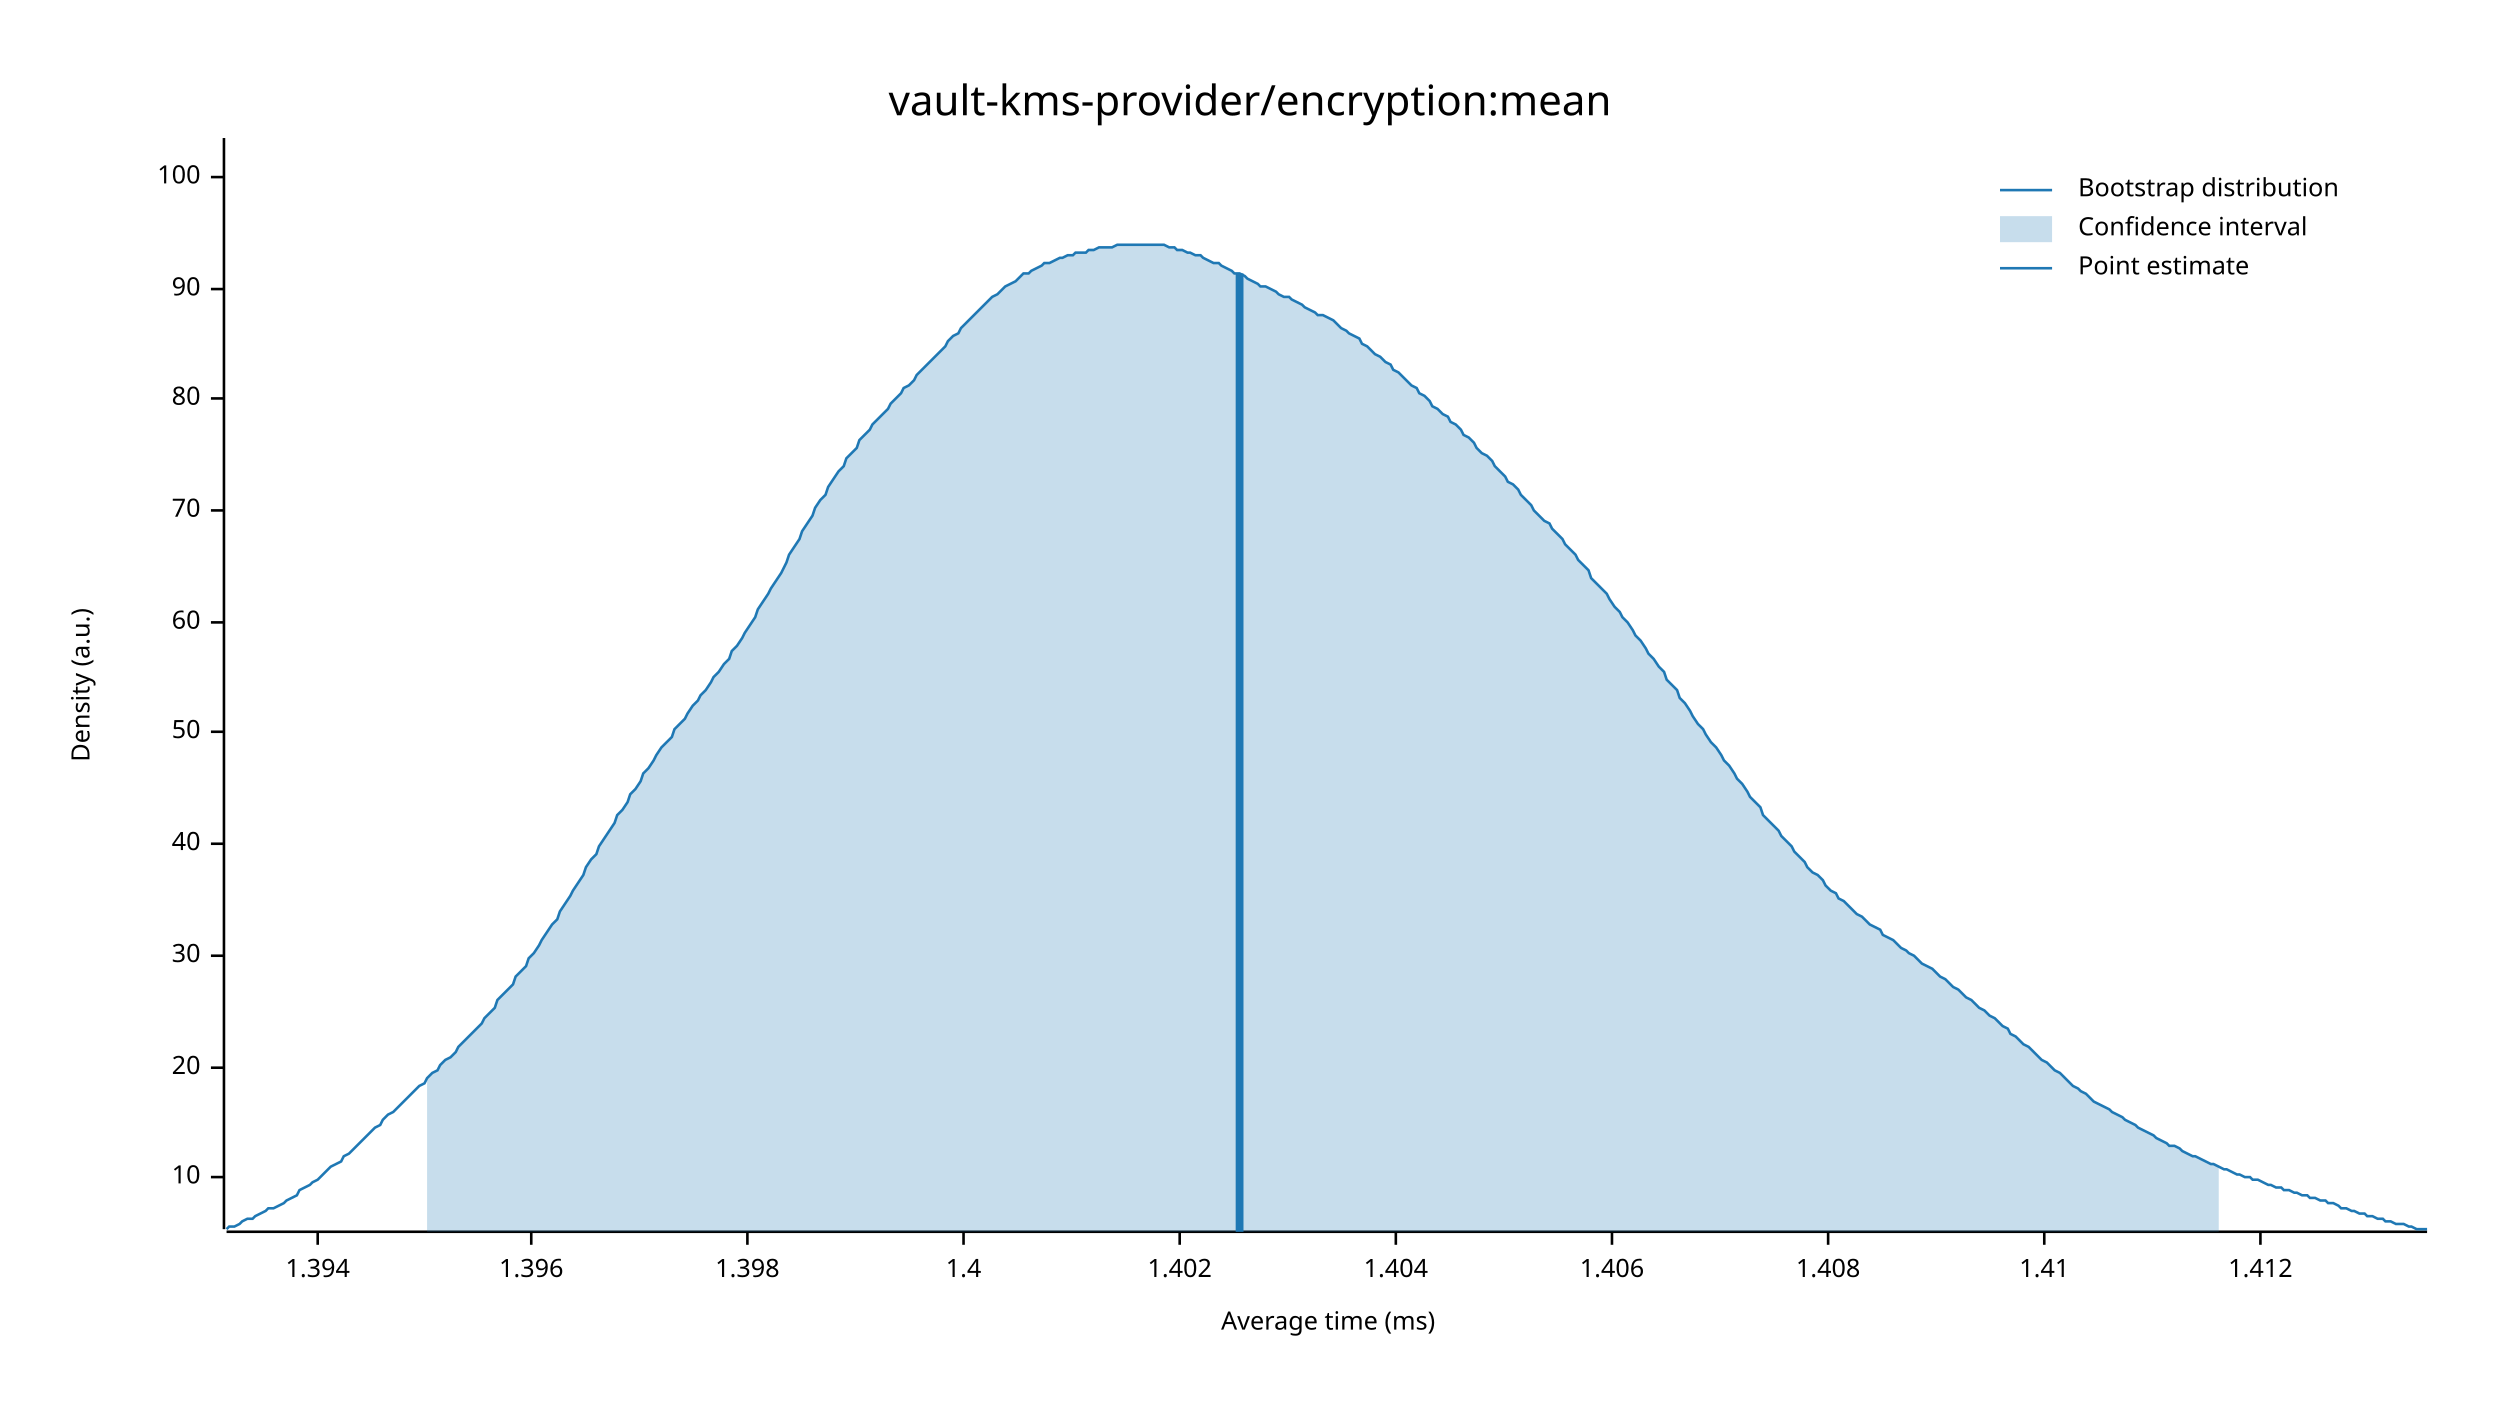
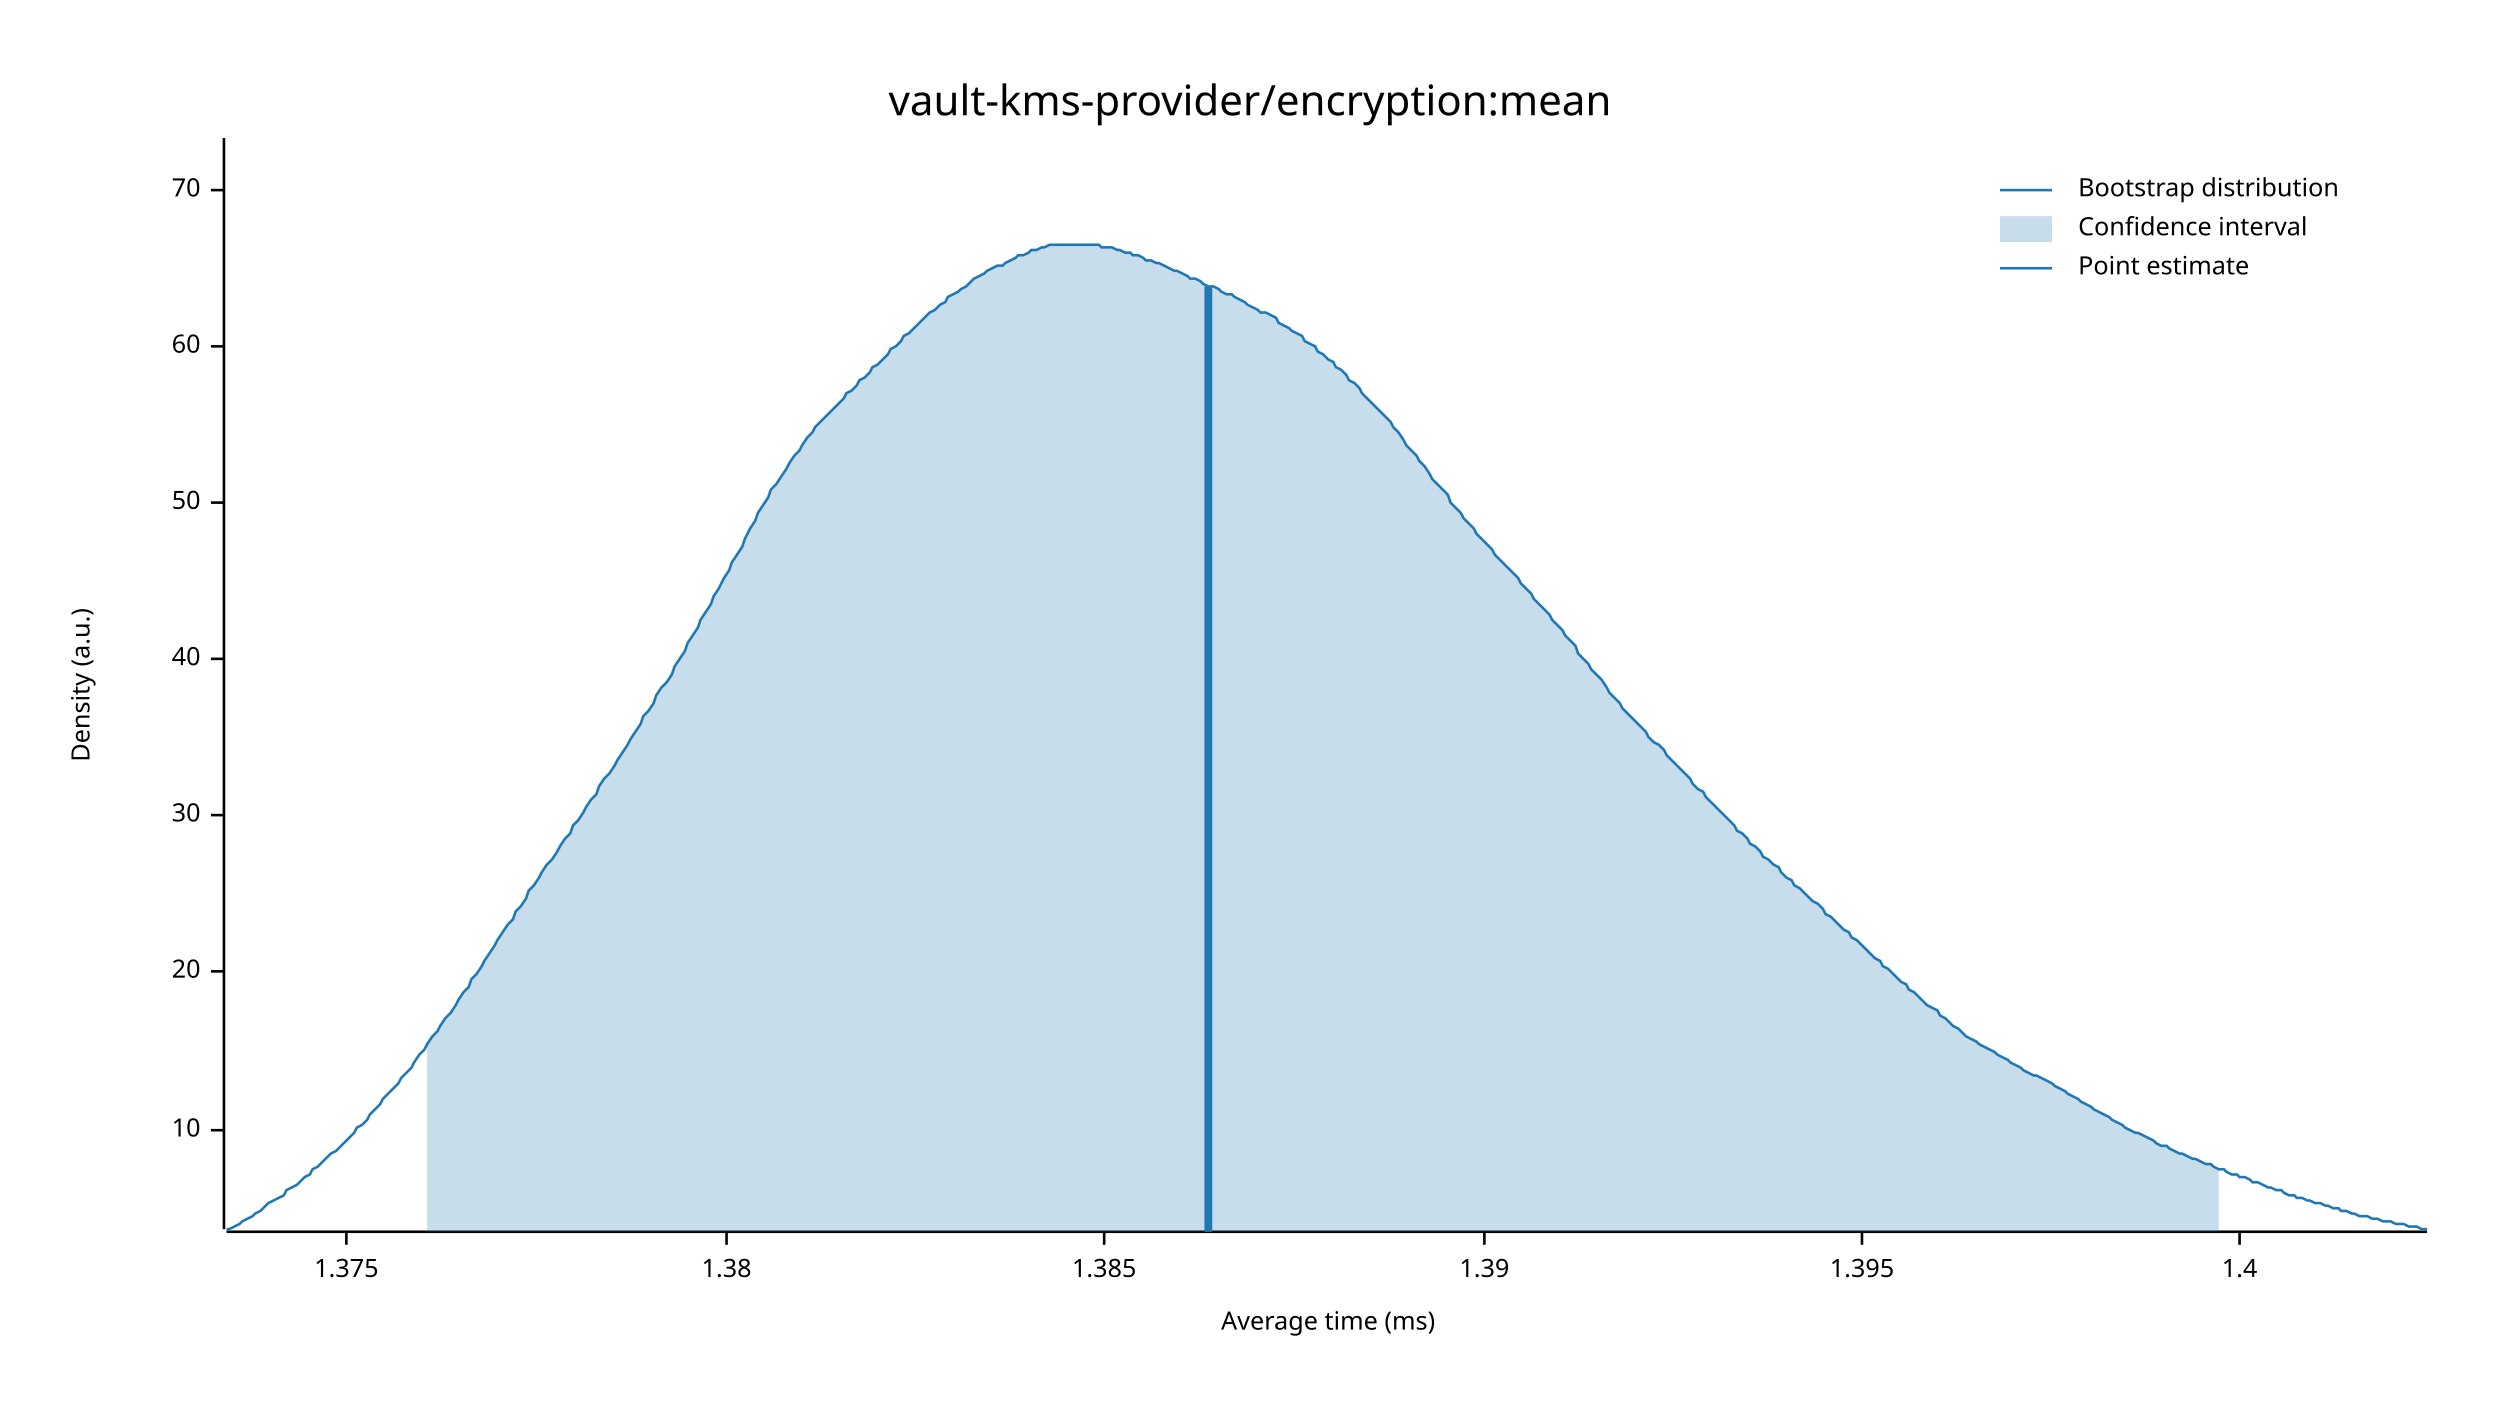
<svg xmlns="http://www.w3.org/2000/svg" width="960" height="540" viewBox="0 0 960 540">
  <text x="480" y="32" dy="0.76em" text-anchor="middle" font-family="sans-serif" font-size="16.129" opacity="1" fill="#000000">
vault-kms-provider/encryption:mean
</text>
  <text x="27" y="263" dy="0.76em" text-anchor="middle" font-family="sans-serif" font-size="9.677" opacity="1" fill="#000000" transform="rotate(270, 27, 263)">
Density (a.u.)
</text>
  <text x="510" y="513" dy="-0.5ex" text-anchor="middle" font-family="sans-serif" font-size="9.677" opacity="1" fill="#000000">
Average time (ms)
</text>
  <polyline fill="none" opacity="1" stroke="#000000" stroke-width="1" points="86,53 86,472 " />
-   <text x="77" y="452" dy="0.5ex" text-anchor="end" font-family="sans-serif" font-size="9.677" opacity="1" fill="#000000">
+   <text x="77" y="434" dy="0.5ex" text-anchor="end" font-family="sans-serif" font-size="9.677" opacity="1" fill="#000000">
10
</text>
-   <polyline fill="none" opacity="1" stroke="#000000" stroke-width="1" points="81,452 86,452 " />
-   <text x="77" y="410" dy="0.5ex" text-anchor="end" font-family="sans-serif" font-size="9.677" opacity="1" fill="#000000">
+   <polyline fill="none" opacity="1" stroke="#000000" stroke-width="1" points="81,434 86,434 " />
+   <text x="77" y="373" dy="0.5ex" text-anchor="end" font-family="sans-serif" font-size="9.677" opacity="1" fill="#000000">
20
</text>
-   <polyline fill="none" opacity="1" stroke="#000000" stroke-width="1" points="81,410 86,410 " />
-   <text x="77" y="367" dy="0.5ex" text-anchor="end" font-family="sans-serif" font-size="9.677" opacity="1" fill="#000000">
+   <polyline fill="none" opacity="1" stroke="#000000" stroke-width="1" points="81,373 86,373 " />
+   <text x="77" y="313" dy="0.5ex" text-anchor="end" font-family="sans-serif" font-size="9.677" opacity="1" fill="#000000">
30
</text>
-   <polyline fill="none" opacity="1" stroke="#000000" stroke-width="1" points="81,367 86,367 " />
-   <text x="77" y="324" dy="0.5ex" text-anchor="end" font-family="sans-serif" font-size="9.677" opacity="1" fill="#000000">
+   <polyline fill="none" opacity="1" stroke="#000000" stroke-width="1" points="81,313 86,313 " />
+   <text x="77" y="253" dy="0.5ex" text-anchor="end" font-family="sans-serif" font-size="9.677" opacity="1" fill="#000000">
40
</text>
-   <polyline fill="none" opacity="1" stroke="#000000" stroke-width="1" points="81,324 86,324 " />
-   <text x="77" y="281" dy="0.5ex" text-anchor="end" font-family="sans-serif" font-size="9.677" opacity="1" fill="#000000">
+   <polyline fill="none" opacity="1" stroke="#000000" stroke-width="1" points="81,253 86,253 " />
+   <text x="77" y="193" dy="0.5ex" text-anchor="end" font-family="sans-serif" font-size="9.677" opacity="1" fill="#000000">
50
</text>
-   <polyline fill="none" opacity="1" stroke="#000000" stroke-width="1" points="81,281 86,281 " />
-   <text x="77" y="239" dy="0.5ex" text-anchor="end" font-family="sans-serif" font-size="9.677" opacity="1" fill="#000000">
+   <polyline fill="none" opacity="1" stroke="#000000" stroke-width="1" points="81,193 86,193 " />
+   <text x="77" y="133" dy="0.5ex" text-anchor="end" font-family="sans-serif" font-size="9.677" opacity="1" fill="#000000">
60
</text>
-   <polyline fill="none" opacity="1" stroke="#000000" stroke-width="1" points="81,239 86,239 " />
-   <text x="77" y="196" dy="0.5ex" text-anchor="end" font-family="sans-serif" font-size="9.677" opacity="1" fill="#000000">
+   <polyline fill="none" opacity="1" stroke="#000000" stroke-width="1" points="81,133 86,133 " />
+   <text x="77" y="73" dy="0.5ex" text-anchor="end" font-family="sans-serif" font-size="9.677" opacity="1" fill="#000000">
70
</text>
-   <polyline fill="none" opacity="1" stroke="#000000" stroke-width="1" points="81,196 86,196 " />
-   <text x="77" y="153" dy="0.5ex" text-anchor="end" font-family="sans-serif" font-size="9.677" opacity="1" fill="#000000">
- 80
+   <polyline fill="none" opacity="1" stroke="#000000" stroke-width="1" points="81,73 86,73 " />
+   <polyline fill="none" opacity="1" stroke="#000000" stroke-width="1" points="87,473 932,473 " />
+   <text x="133" y="483" dy="0.76em" text-anchor="middle" font-family="sans-serif" font-size="9.677" opacity="1" fill="#000000">
+ 1.375
</text>
-   <polyline fill="none" opacity="1" stroke="#000000" stroke-width="1" points="81,153 86,153 " />
-   <text x="77" y="111" dy="0.5ex" text-anchor="end" font-family="sans-serif" font-size="9.677" opacity="1" fill="#000000">
- 90
+   <polyline fill="none" opacity="1" stroke="#000000" stroke-width="1" points="133,473 133,478 " />
+   <text x="279" y="483" dy="0.76em" text-anchor="middle" font-family="sans-serif" font-size="9.677" opacity="1" fill="#000000">
+ 1.38
</text>
-   <polyline fill="none" opacity="1" stroke="#000000" stroke-width="1" points="81,111 86,111 " />
-   <text x="77" y="68" dy="0.5ex" text-anchor="end" font-family="sans-serif" font-size="9.677" opacity="1" fill="#000000">
- 100
+   <polyline fill="none" opacity="1" stroke="#000000" stroke-width="1" points="279,473 279,478 " />
+   <text x="424" y="483" dy="0.76em" text-anchor="middle" font-family="sans-serif" font-size="9.677" opacity="1" fill="#000000">
+ 1.385
</text>
-   <polyline fill="none" opacity="1" stroke="#000000" stroke-width="1" points="81,68 86,68 " />
-   <polyline fill="none" opacity="1" stroke="#000000" stroke-width="1" points="87,473 932,473 " />
-   <text x="122" y="483" dy="0.76em" text-anchor="middle" font-family="sans-serif" font-size="9.677" opacity="1" fill="#000000">
- 1.394
+   <polyline fill="none" opacity="1" stroke="#000000" stroke-width="1" points="424,473 424,478 " />
+   <text x="570" y="483" dy="0.76em" text-anchor="middle" font-family="sans-serif" font-size="9.677" opacity="1" fill="#000000">
+ 1.39
</text>
-   <polyline fill="none" opacity="1" stroke="#000000" stroke-width="1" points="122,473 122,478 " />
-   <text x="204" y="483" dy="0.76em" text-anchor="middle" font-family="sans-serif" font-size="9.677" opacity="1" fill="#000000">
- 1.396
+   <polyline fill="none" opacity="1" stroke="#000000" stroke-width="1" points="570,473 570,478 " />
+   <text x="715" y="483" dy="0.76em" text-anchor="middle" font-family="sans-serif" font-size="9.677" opacity="1" fill="#000000">
+ 1.395
</text>
-   <polyline fill="none" opacity="1" stroke="#000000" stroke-width="1" points="204,473 204,478 " />
-   <text x="287" y="483" dy="0.76em" text-anchor="middle" font-family="sans-serif" font-size="9.677" opacity="1" fill="#000000">
- 1.398
- </text>
-   <polyline fill="none" opacity="1" stroke="#000000" stroke-width="1" points="287,473 287,478 " />
-   <text x="370" y="483" dy="0.76em" text-anchor="middle" font-family="sans-serif" font-size="9.677" opacity="1" fill="#000000">
+   <polyline fill="none" opacity="1" stroke="#000000" stroke-width="1" points="715,473 715,478 " />
+   <text x="860" y="483" dy="0.76em" text-anchor="middle" font-family="sans-serif" font-size="9.677" opacity="1" fill="#000000">
1.4
</text>
-   <polyline fill="none" opacity="1" stroke="#000000" stroke-width="1" points="370,473 370,478 " />
-   <text x="453" y="483" dy="0.76em" text-anchor="middle" font-family="sans-serif" font-size="9.677" opacity="1" fill="#000000">
- 1.402
- </text>
-   <polyline fill="none" opacity="1" stroke="#000000" stroke-width="1" points="453,473 453,478 " />
-   <text x="536" y="483" dy="0.76em" text-anchor="middle" font-family="sans-serif" font-size="9.677" opacity="1" fill="#000000">
- 1.404
- </text>
-   <polyline fill="none" opacity="1" stroke="#000000" stroke-width="1" points="536,473 536,478 " />
-   <text x="619" y="483" dy="0.76em" text-anchor="middle" font-family="sans-serif" font-size="9.677" opacity="1" fill="#000000">
- 1.406
- </text>
-   <polyline fill="none" opacity="1" stroke="#000000" stroke-width="1" points="619,473 619,478 " />
-   <text x="702" y="483" dy="0.76em" text-anchor="middle" font-family="sans-serif" font-size="9.677" opacity="1" fill="#000000">
- 1.408
- </text>
-   <polyline fill="none" opacity="1" stroke="#000000" stroke-width="1" points="702,473 702,478 " />
-   <text x="785" y="483" dy="0.76em" text-anchor="middle" font-family="sans-serif" font-size="9.677" opacity="1" fill="#000000">
- 1.41
- </text>
-   <polyline fill="none" opacity="1" stroke="#000000" stroke-width="1" points="785,473 785,478 " />
-   <text x="868" y="483" dy="0.76em" text-anchor="middle" font-family="sans-serif" font-size="9.677" opacity="1" fill="#000000">
- 1.412
- </text>
-   <polyline fill="none" opacity="1" stroke="#000000" stroke-width="1" points="868,473 868,478 " />
-   <polyline fill="none" opacity="1" stroke="#1F78B4" stroke-width="1" points="87,472 88,471 90,471 92,470 93,469 95,468 97,468 98,467 100,466 102,465 103,464 105,464 107,463 109,462 110,461 112,460 114,459 115,457 117,456 119,455 120,454 122,453 124,451 125,450 127,448 129,447 131,446 132,444 134,443 136,441 137,440 139,438 141,436 142,435 144,433 146,432 147,430 149,428 151,427 153,425 154,424 156,422 158,420 159,419 161,417 163,416 164,414 166,412 168,411 169,409 171,407 173,406 175,404 176,402 178,400 180,398 181,397 183,395 185,393 186,391 188,389 190,387 191,384 193,382 195,380 197,378 198,375 200,373 202,371 203,368 205,366 207,363 208,361 210,358 212,355 214,353 215,350 217,347 219,344 220,342 222,339 224,336 225,333 227,330 229,328 230,325 232,322 234,319 236,316 237,313 239,311 241,308 242,305 244,303 246,300 247,297 249,295 251,292 252,290 254,287 256,285 258,283 259,280 261,278 263,276 264,274 266,271 268,269 269,267 271,265 273,262 274,260 276,258 278,255 280,253 281,250 283,248 285,245 286,243 288,240 290,237 291,234 293,231 295,228 296,226 298,223 300,220 302,216 303,213 305,210 307,207 308,204 310,201 312,198 313,195 315,192 317,190 318,187 320,184 322,181 324,179 325,176 327,174 329,172 330,169 332,167 334,165 335,163 337,161 339,159 341,157 342,155 344,153 346,151 347,149 349,148 351,146 352,144 354,142 356,140 357,139 359,137 361,135 363,133 364,131 366,129 368,128 369,126 371,124 373,122 374,121 376,119 378,117 379,116 381,114 383,113 385,111 386,110 388,109 390,108 391,107 393,105 395,105 396,104 398,103 400,102 401,101 403,101 405,100 407,99 408,99 410,98 412,98 413,97 415,97 417,97 418,96 420,96 422,95 423,95 425,95 427,95 429,94 430,94 432,94 434,94 435,94 437,94 439,94 440,94 442,94 444,94 445,94 447,94 449,95 451,95 452,96 454,96 456,97 457,97 459,98 461,98 462,99 464,100 466,101 468,101 469,102 471,103 473,104 474,105 476,105 478,106 479,107 481,108 483,109 484,110 486,110 488,111 490,112 491,113 493,114 495,114 496,115 498,116 500,117 501,118 503,119 505,120 506,121 508,121 510,122 512,123 513,124 515,126 517,127 518,128 520,129 522,130 523,132 525,133 527,135 528,136 530,137 532,139 534,140 535,142 537,143 539,145 540,146 542,148 544,149 545,151 547,152 549,154 550,156 552,157 554,159 556,160 557,162 559,163 561,165 562,167 564,168 566,170 567,172 569,174 571,175 573,177 574,179 576,181 578,183 579,185 581,186 583,188 584,190 586,192 588,194 589,196 591,198 593,200 595,201 596,203 598,205 600,207 601,209 603,211 605,213 606,215 608,217 610,219 611,222 613,224 615,226 617,228 618,230 620,233 622,235 623,237 625,239 627,242 628,244 630,246 632,249 633,251 635,253 637,256 639,258 640,261 642,263 644,265 645,268 647,270 649,273 650,275 652,278 654,280 655,282 657,285 659,287 661,290 662,292 664,294 666,297 667,299 669,301 671,304 672,306 674,308 676,310 677,313 679,315 681,317 683,319 684,321 686,323 688,325 689,327 691,329 693,331 694,333 696,335 698,336 700,338 701,340 703,342 705,343 706,345 708,346 710,348 711,349 713,351 715,352 716,353 718,355 720,356 722,357 723,359 725,360 727,361 728,362 730,364 732,365 733,366 735,367 737,369 738,370 740,371 742,372 744,374 745,375 747,376 749,378 750,379 752,380 754,382 755,383 757,384 759,386 760,387 762,388 764,390 766,391 767,392 769,394 771,395 772,397 774,398 776,400 777,401 779,402 781,404 782,405 784,407 786,408 788,410 789,411 791,412 793,414 794,415 796,417 798,418 799,419 801,420 803,422 804,423 806,424 808,425 810,426 811,427 813,428 815,429 816,430 818,431 820,432 821,433 823,434 825,435 827,436 828,437 830,438 832,439 833,440 835,440 837,441 838,442 840,443 842,444 843,444 845,445 847,446 849,447 850,447 852,448 854,449 855,449 857,450 859,451 860,451 862,452 864,452 865,453 867,453 869,454 871,455 872,455 874,456 876,456 877,457 879,457 881,458 882,458 884,459 886,459 887,460 889,460 891,461 893,461 894,462 896,462 898,463 899,464 901,464 903,465 904,465 906,466 908,466 909,467 911,467 913,468 915,468 916,469 918,469 920,470 921,470 923,470 925,471 926,471 928,472 930,472 932,472 " />
-   <polygon opacity="0.25" fill="#1F78B4" points="164,414 166,412 168,411 169,409 171,407 173,406 175,404 176,402 178,400 180,398 181,397 183,395 185,393 186,391 188,389 190,387 191,384 193,382 195,380 197,378 198,375 200,373 202,371 203,368 205,366 207,363 208,361 210,358 212,355 214,353 215,350 217,347 219,344 220,342 222,339 224,336 225,333 227,330 229,328 230,325 232,322 234,319 236,316 237,313 239,311 241,308 242,305 244,303 246,300 247,297 249,295 251,292 252,290 254,287 256,285 258,283 259,280 261,278 263,276 264,274 266,271 268,269 269,267 271,265 273,262 274,260 276,258 278,255 280,253 281,250 283,248 285,245 286,243 288,240 290,237 291,234 293,231 295,228 296,226 298,223 300,220 302,216 303,213 305,210 307,207 308,204 310,201 312,198 313,195 315,192 317,190 318,187 320,184 322,181 324,179 325,176 327,174 329,172 330,169 332,167 334,165 335,163 337,161 339,159 341,157 342,155 344,153 346,151 347,149 349,148 351,146 352,144 354,142 356,140 357,139 359,137 361,135 363,133 364,131 366,129 368,128 369,126 371,124 373,122 374,121 376,119 378,117 379,116 381,114 383,113 385,111 386,110 388,109 390,108 391,107 393,105 395,105 396,104 398,103 400,102 401,101 403,101 405,100 407,99 408,99 410,98 412,98 413,97 415,97 417,97 418,96 420,96 422,95 423,95 425,95 427,95 429,94 430,94 432,94 434,94 435,94 437,94 439,94 440,94 442,94 444,94 445,94 447,94 449,95 451,95 452,96 454,96 456,97 457,97 459,98 461,98 462,99 464,100 466,101 468,101 469,102 471,103 473,104 474,105 476,105 478,106 479,107 481,108 483,109 484,110 486,110 488,111 490,112 491,113 493,114 495,114 496,115 498,116 500,117 501,118 503,119 505,120 506,121 508,121 510,122 512,123 513,124 515,126 517,127 518,128 520,129 522,130 523,132 525,133 527,135 528,136 530,137 532,139 534,140 535,142 537,143 539,145 540,146 542,148 544,149 545,151 547,152 549,154 550,156 552,157 554,159 556,160 557,162 559,163 561,165 562,167 564,168 566,170 567,172 569,174 571,175 573,177 574,179 576,181 578,183 579,185 581,186 583,188 584,190 586,192 588,194 589,196 591,198 593,200 595,201 596,203 598,205 600,207 601,209 603,211 605,213 606,215 608,217 610,219 611,222 613,224 615,226 617,228 618,230 620,233 622,235 623,237 625,239 627,242 628,244 630,246 632,249 633,251 635,253 637,256 639,258 640,261 642,263 644,265 645,268 647,270 649,273 650,275 652,278 654,280 655,282 657,285 659,287 661,290 662,292 664,294 666,297 667,299 669,301 671,304 672,306 674,308 676,310 677,313 679,315 681,317 683,319 684,321 686,323 688,325 689,327 691,329 693,331 694,333 696,335 698,336 700,338 701,340 703,342 705,343 706,345 708,346 710,348 711,349 713,351 715,352 716,353 718,355 720,356 722,357 723,359 725,360 727,361 728,362 730,364 732,365 733,366 735,367 737,369 738,370 740,371 742,372 744,374 745,375 747,376 749,378 750,379 752,380 754,382 755,383 757,384 759,386 760,387 762,388 764,390 766,391 767,392 769,394 771,395 772,397 774,398 776,400 777,401 779,402 781,404 782,405 784,407 786,408 788,410 789,411 791,412 793,414 794,415 796,417 798,418 799,419 801,420 803,422 804,423 806,424 808,425 810,426 811,427 813,428 815,429 816,430 818,431 820,432 821,433 823,434 825,435 827,436 828,437 830,438 832,439 833,440 835,440 837,441 838,442 840,443 842,444 843,444 845,445 847,446 849,447 850,447 852,448 852,473 164,473 " />
-   <polyline fill="none" opacity="1" stroke="#1F78B4" stroke-width="3" points="476,473 476,105 " />
+   <polyline fill="none" opacity="1" stroke="#000000" stroke-width="1" points="860,473 860,478 " />
+   <polyline fill="none" opacity="1" stroke="#1F78B4" stroke-width="1" points="87,472 88,472 90,471 92,470 93,469 95,468 97,467 98,466 100,465 102,463 103,462 105,461 107,460 109,459 110,457 112,456 114,455 115,454 117,452 119,451 120,449 122,448 124,446 125,445 127,443 129,442 131,440 132,439 134,437 136,435 137,433 139,432 141,430 142,428 144,426 146,424 147,422 149,420 151,418 153,416 154,414 156,412 158,410 159,408 161,405 163,403 164,401 166,398 168,396 169,394 171,391 173,389 175,386 176,384 178,381 180,379 181,376 183,374 185,371 186,369 188,366 190,363 191,361 193,358 195,355 197,353 198,350 200,348 202,345 203,342 205,340 207,337 208,335 210,332 212,330 214,327 215,325 217,322 219,320 220,317 222,315 224,312 225,310 227,307 229,305 230,302 232,299 234,297 236,294 237,292 239,289 241,286 242,284 244,281 246,278 247,275 249,273 251,270 252,267 254,264 256,262 258,259 259,256 261,253 263,250 264,247 266,244 268,241 269,238 271,235 273,232 274,229 276,226 278,222 280,219 281,216 283,213 285,210 286,207 288,203 290,200 291,197 293,194 295,191 296,188 298,186 300,183 302,180 303,178 305,175 307,173 308,171 310,168 312,166 313,164 315,162 317,160 318,159 320,157 322,155 324,153 325,151 327,150 329,148 330,146 332,145 334,143 335,141 337,140 339,138 341,136 342,134 344,133 346,131 347,129 349,128 351,126 352,125 354,123 356,121 357,120 359,119 361,117 363,116 364,114 366,113 368,112 369,111 371,110 373,108 374,107 376,106 378,105 379,104 381,103 383,102 385,102 386,101 388,100 390,99 391,98 393,98 395,97 396,96 398,96 400,95 401,95 403,94 405,94 407,94 408,94 410,94 412,94 413,94 415,94 417,94 418,94 420,94 422,94 423,95 425,95 427,95 429,96 430,96 432,97 434,97 435,98 437,98 439,99 440,100 442,100 444,101 445,101 447,102 449,103 451,104 452,104 454,105 456,106 457,107 459,107 461,108 462,109 464,110 466,110 468,111 469,112 471,113 473,113 474,114 476,115 478,116 479,117 481,118 483,119 484,120 486,120 488,121 490,122 491,124 493,125 495,126 496,127 498,128 500,129 501,131 503,132 505,133 506,135 508,136 510,138 512,139 513,141 515,142 517,144 518,146 520,147 522,149 523,151 525,153 527,155 528,156 530,158 532,160 534,162 535,164 537,166 539,169 540,171 542,173 544,175 545,177 547,179 549,182 550,184 552,186 554,188 556,190 557,193 559,195 561,197 562,199 564,201 566,203 567,205 569,207 571,209 573,211 574,213 576,215 578,217 579,218 581,220 583,222 584,224 586,226 588,228 589,230 591,232 593,234 595,236 596,238 598,240 600,242 601,244 603,246 605,248 606,251 608,253 610,255 611,257 613,259 615,261 617,264 618,266 620,268 622,270 623,272 625,274 627,276 628,277 630,279 632,281 633,283 635,285 637,286 639,288 640,290 642,292 644,294 645,295 647,297 649,299 650,301 652,303 654,304 655,306 657,308 659,310 661,312 662,313 664,315 666,317 667,319 669,320 671,322 672,324 674,325 676,327 677,329 679,330 681,332 683,333 684,335 686,337 688,338 689,340 691,341 693,343 694,344 696,346 698,347 700,349 701,351 703,352 705,354 706,355 708,357 710,358 711,360 713,361 715,363 716,364 718,366 720,368 722,369 723,371 725,372 727,374 728,375 730,377 732,378 733,380 735,381 737,383 738,384 740,386 742,387 744,388 745,390 747,391 749,393 750,394 752,395 754,397 755,398 757,399 759,400 760,401 762,402 764,403 766,404 767,405 769,406 771,407 772,408 774,409 776,410 777,411 779,412 781,413 782,413 784,414 786,415 788,416 789,417 791,418 793,419 794,420 796,421 798,422 799,423 801,424 803,425 804,426 806,427 808,428 810,429 811,430 813,431 815,432 816,433 818,434 820,435 821,435 823,436 825,437 827,438 828,439 830,440 832,440 833,441 835,442 837,443 838,443 840,444 842,445 843,445 845,446 847,447 849,447 850,448 852,449 854,449 855,450 857,451 859,451 860,452 862,452 864,453 865,454 867,454 869,455 871,456 872,456 874,457 876,457 877,458 879,459 881,459 882,460 884,460 886,461 887,461 889,462 891,462 893,463 894,463 896,464 898,464 899,465 901,465 903,466 904,466 906,467 908,467 909,467 911,468 913,468 915,469 916,469 918,469 920,470 921,470 923,470 925,471 926,471 928,471 930,472 932,472 " />
+   <polygon opacity="0.25" fill="#1F78B4" points="164,401 166,398 168,396 169,394 171,391 173,389 175,386 176,384 178,381 180,379 181,376 183,374 185,371 186,369 188,366 190,363 191,361 193,358 195,355 197,353 198,350 200,348 202,345 203,342 205,340 207,337 208,335 210,332 212,330 214,327 215,325 217,322 219,320 220,317 222,315 224,312 225,310 227,307 229,305 230,302 232,299 234,297 236,294 237,292 239,289 241,286 242,284 244,281 246,278 247,275 249,273 251,270 252,267 254,264 256,262 258,259 259,256 261,253 263,250 264,247 266,244 268,241 269,238 271,235 273,232 274,229 276,226 278,222 280,219 281,216 283,213 285,210 286,207 288,203 290,200 291,197 293,194 295,191 296,188 298,186 300,183 302,180 303,178 305,175 307,173 308,171 310,168 312,166 313,164 315,162 317,160 318,159 320,157 322,155 324,153 325,151 327,150 329,148 330,146 332,145 334,143 335,141 337,140 339,138 341,136 342,134 344,133 346,131 347,129 349,128 351,126 352,125 354,123 356,121 357,120 359,119 361,117 363,116 364,114 366,113 368,112 369,111 371,110 373,108 374,107 376,106 378,105 379,104 381,103 383,102 385,102 386,101 388,100 390,99 391,98 393,98 395,97 396,96 398,96 400,95 401,95 403,94 405,94 407,94 408,94 410,94 412,94 413,94 415,94 417,94 418,94 420,94 422,94 423,95 425,95 427,95 429,96 430,96 432,97 434,97 435,98 437,98 439,99 440,100 442,100 444,101 445,101 447,102 449,103 451,104 452,104 454,105 456,106 457,107 459,107 461,108 462,109 464,110 466,110 468,111 469,112 471,113 473,113 474,114 476,115 478,116 479,117 481,118 483,119 484,120 486,120 488,121 490,122 491,124 493,125 495,126 496,127 498,128 500,129 501,131 503,132 505,133 506,135 508,136 510,138 512,139 513,141 515,142 517,144 518,146 520,147 522,149 523,151 525,153 527,155 528,156 530,158 532,160 534,162 535,164 537,166 539,169 540,171 542,173 544,175 545,177 547,179 549,182 550,184 552,186 554,188 556,190 557,193 559,195 561,197 562,199 564,201 566,203 567,205 569,207 571,209 573,211 574,213 576,215 578,217 579,218 581,220 583,222 584,224 586,226 588,228 589,230 591,232 593,234 595,236 596,238 598,240 600,242 601,244 603,246 605,248 606,251 608,253 610,255 611,257 613,259 615,261 617,264 618,266 620,268 622,270 623,272 625,274 627,276 628,277 630,279 632,281 633,283 635,285 637,286 639,288 640,290 642,292 644,294 645,295 647,297 649,299 650,301 652,303 654,304 655,306 657,308 659,310 661,312 662,313 664,315 666,317 667,319 669,320 671,322 672,324 674,325 676,327 677,329 679,330 681,332 683,333 684,335 686,337 688,338 689,340 691,341 693,343 694,344 696,346 698,347 700,349 701,351 703,352 705,354 706,355 708,357 710,358 711,360 713,361 715,363 716,364 718,366 720,368 722,369 723,371 725,372 727,374 728,375 730,377 732,378 733,380 735,381 737,383 738,384 740,386 742,387 744,388 745,390 747,391 749,393 750,394 752,395 754,397 755,398 757,399 759,400 760,401 762,402 764,403 766,404 767,405 769,406 771,407 772,408 774,409 776,410 777,411 779,412 781,413 782,413 784,414 786,415 788,416 789,417 791,418 793,419 794,420 796,421 798,422 799,423 801,424 803,425 804,426 806,427 808,428 810,429 811,430 813,431 815,432 816,433 818,434 820,435 821,435 823,436 825,437 827,438 828,439 830,440 832,440 833,441 835,442 837,443 838,443 840,444 842,445 843,445 845,446 847,447 849,447 850,448 852,449 852,473 164,473 " />
+   <polyline fill="none" opacity="1" stroke="#1F78B4" stroke-width="3" points="464,473 464,110 " />
  <text x="798" y="68" dy="0.76em" text-anchor="start" font-family="sans-serif" font-size="9.677" opacity="1" fill="#000000">
Bootstrap distribution
</text>
  <text x="798" y="83" dy="0.76em" text-anchor="start" font-family="sans-serif" font-size="9.677" opacity="1" fill="#000000">
Confidence interval
</text>
  <text x="798" y="98" dy="0.76em" text-anchor="start" font-family="sans-serif" font-size="9.677" opacity="1" fill="#000000">
Point estimate
</text>
  <polyline fill="none" opacity="1" stroke="#1F78B4" stroke-width="1" points="768,73 788,73 " />
  <rect x="768" y="83" width="20" height="10" opacity="0.25" fill="#1F78B4" stroke="none" />
  <polyline fill="none" opacity="1" stroke="#1F78B4" stroke-width="1" points="768,103 788,103 " />
</svg>
